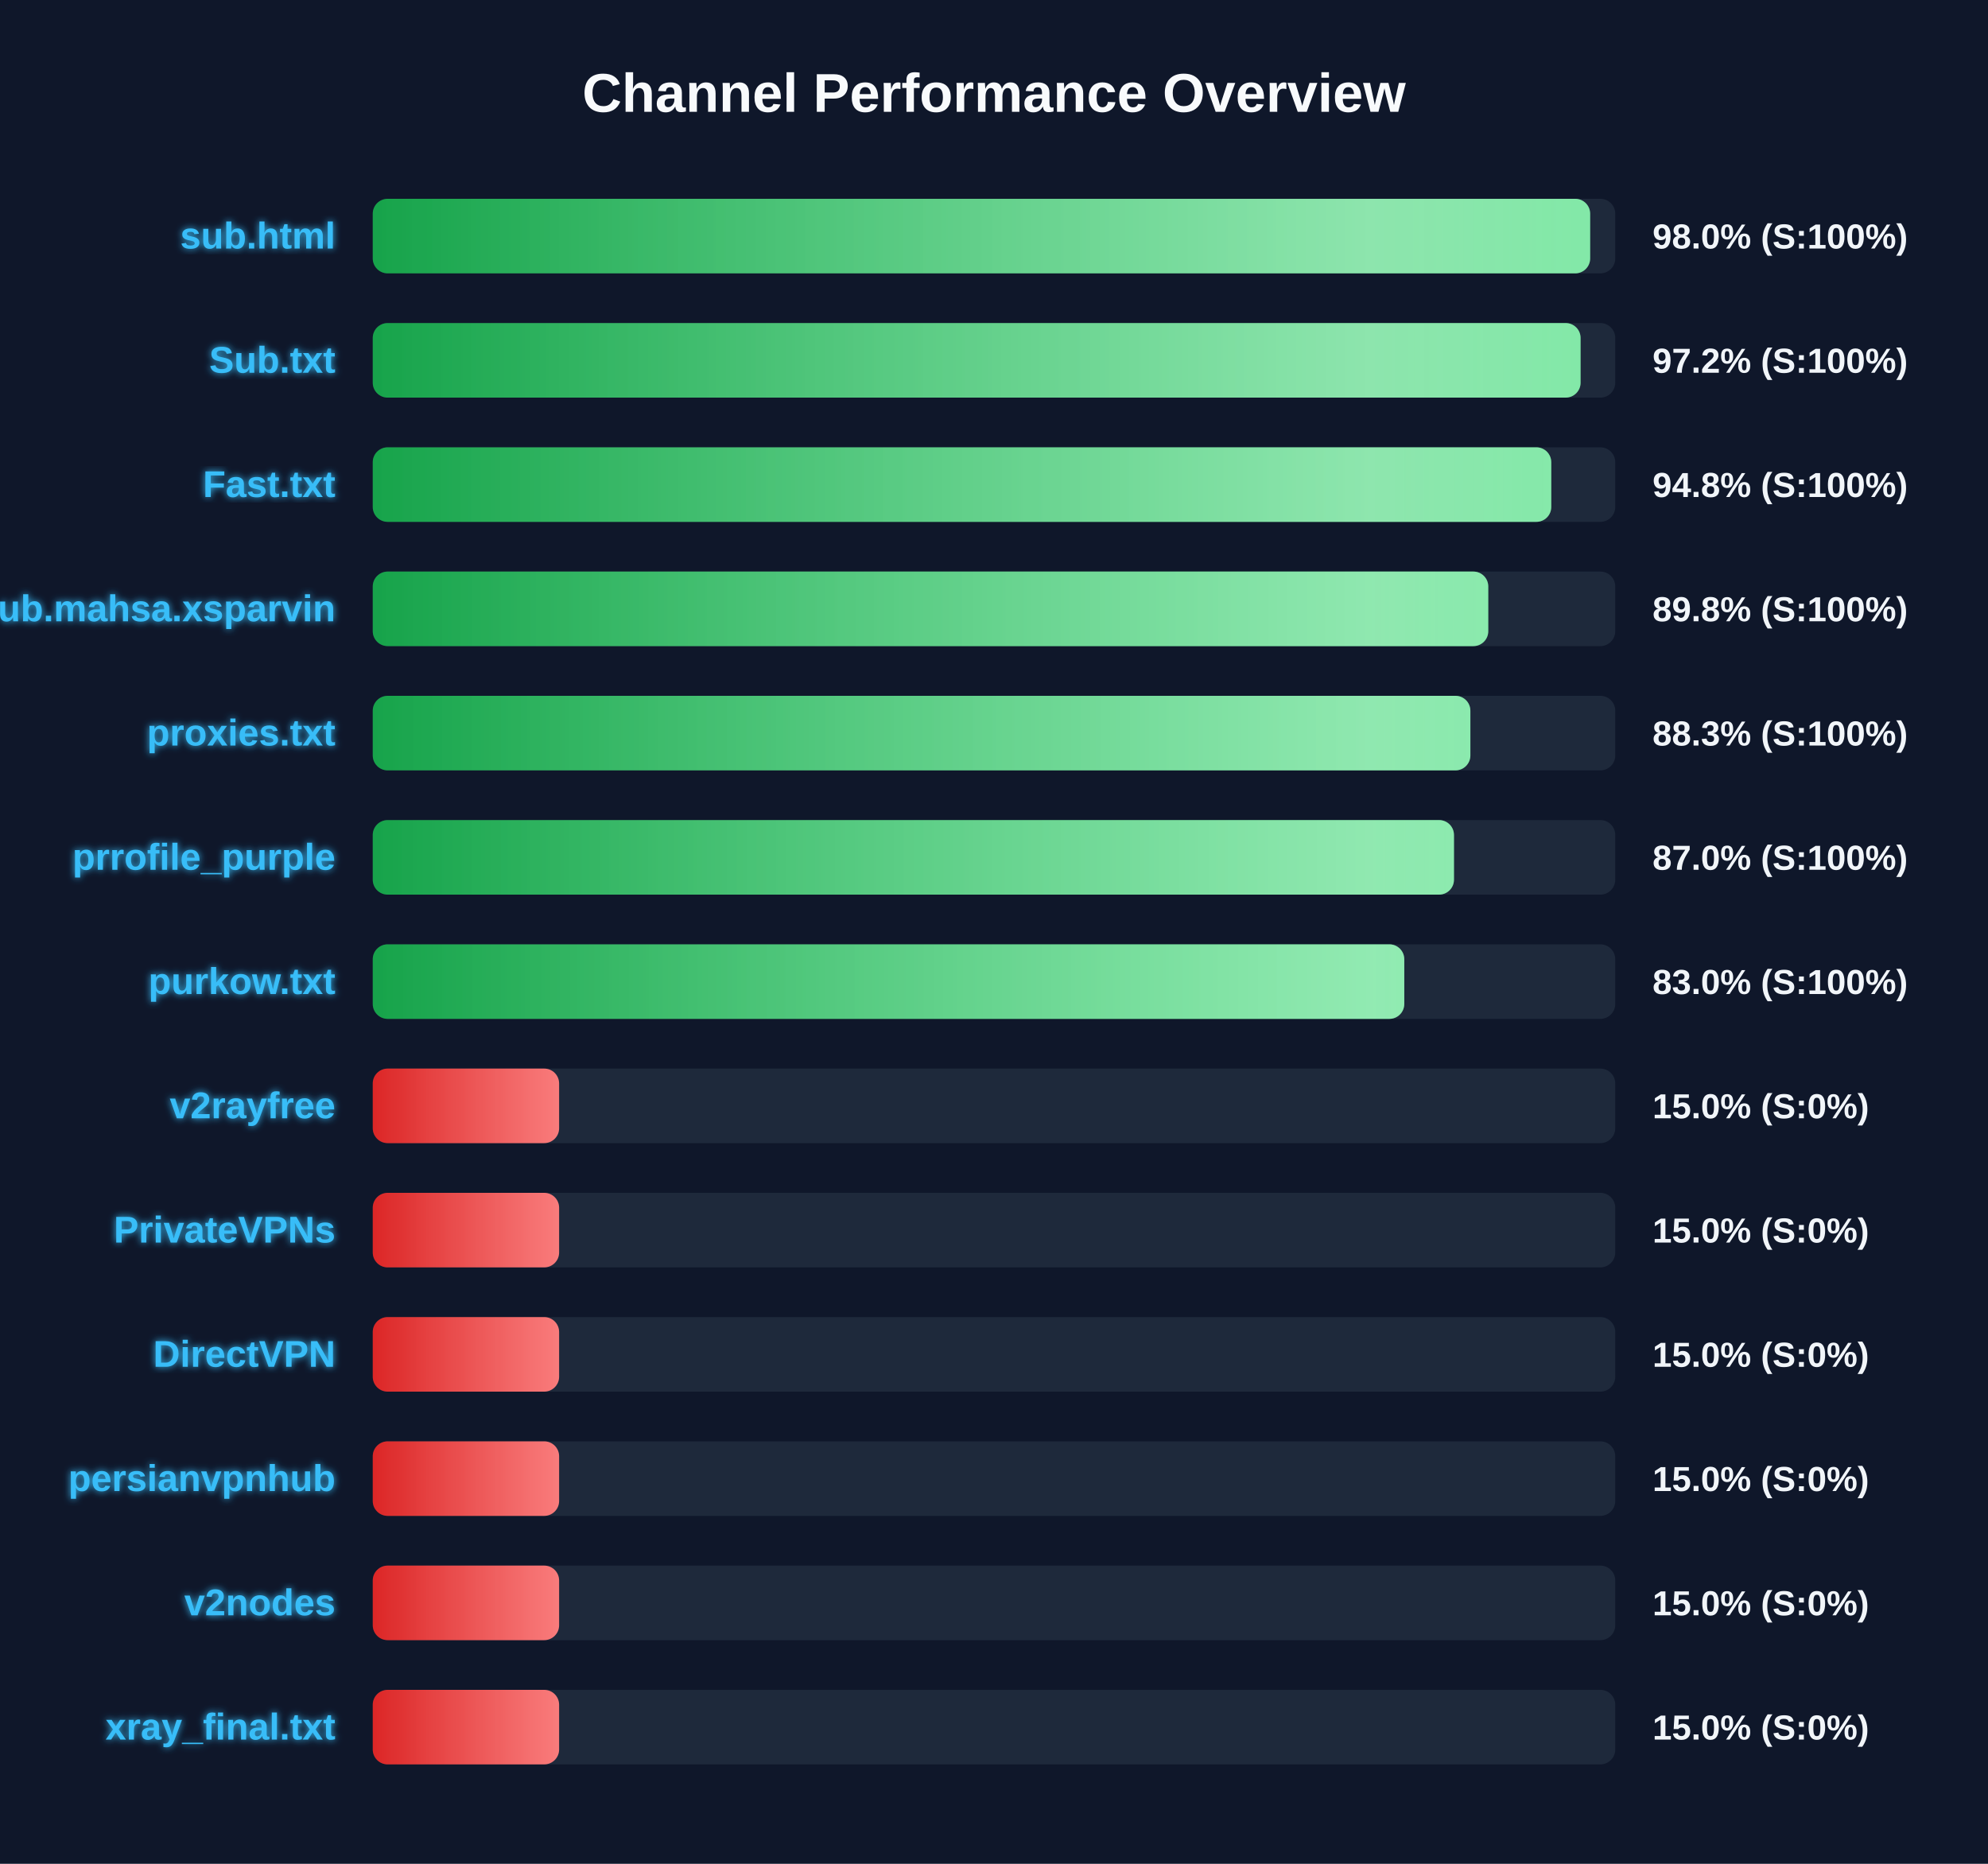
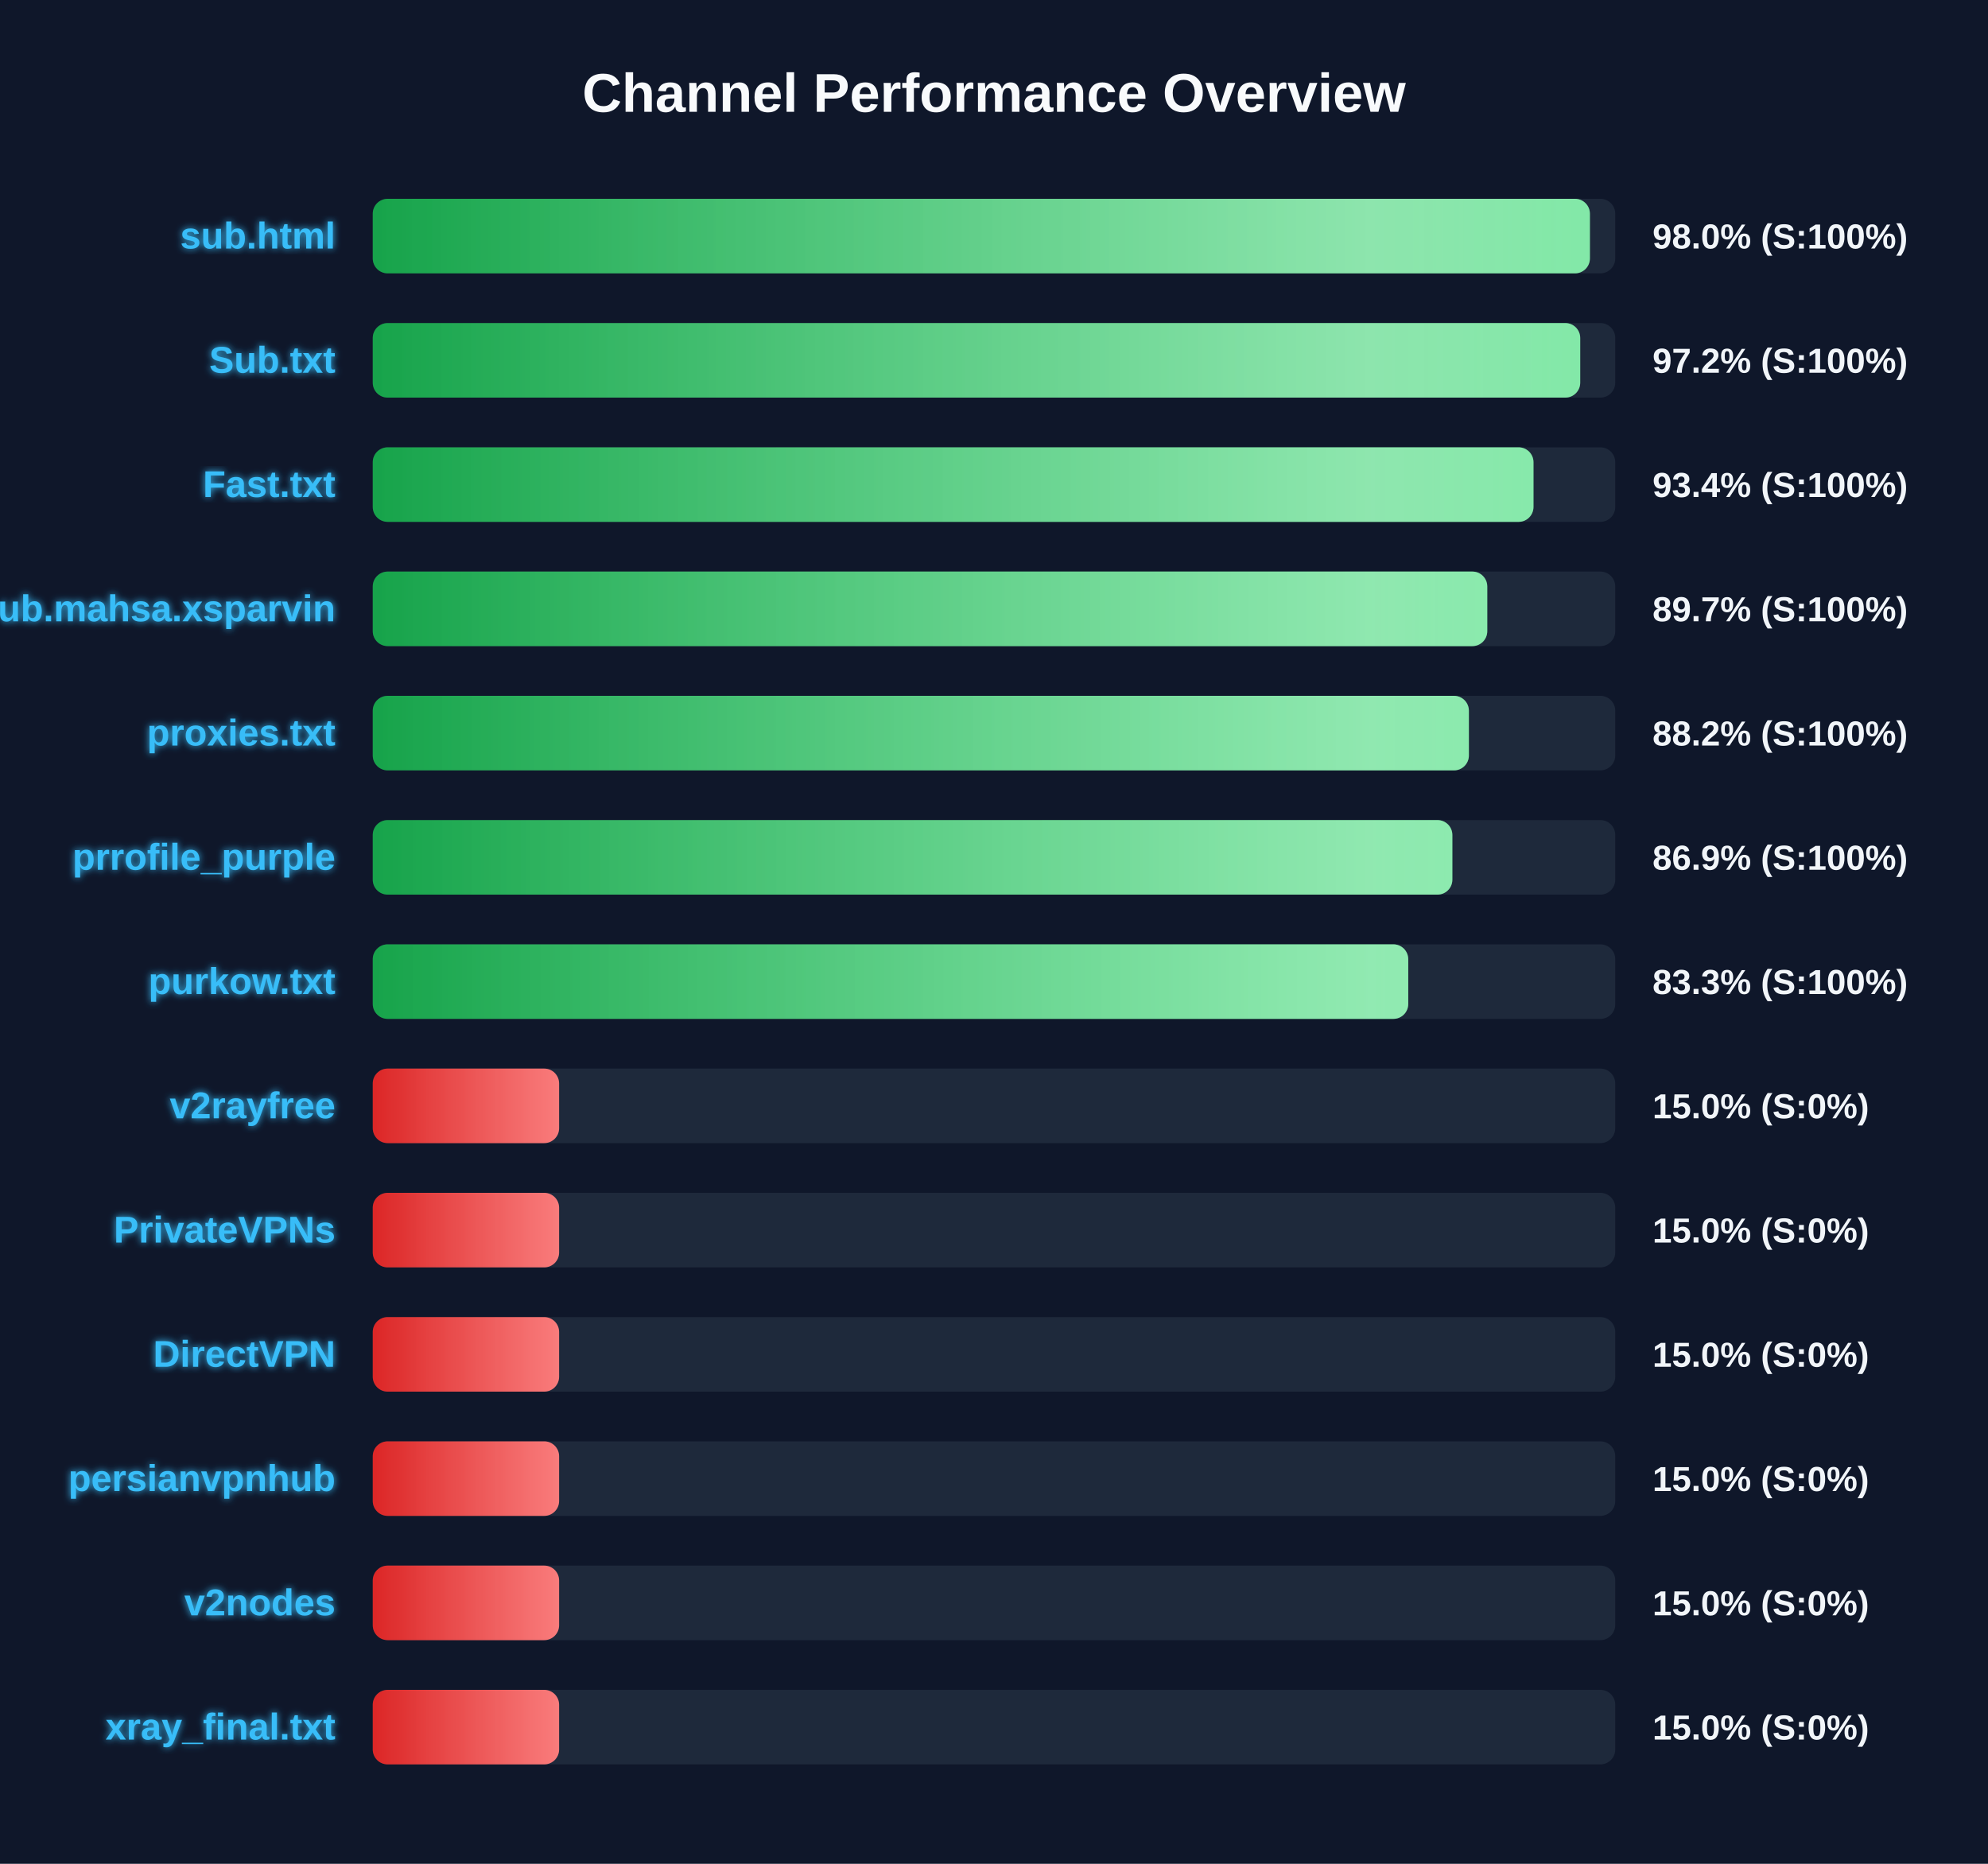
<svg xmlns="http://www.w3.org/2000/svg" width="800" height="750" version="1.1">
  <defs>
    <linearGradient id="grad-green" x1="0%" y1="0%" x2="100%" y2="0%">
      <stop offset="0%" stop-color="#16a34a" />
      <stop offset="100%" stop-color="#4ade80" />
    </linearGradient>
    <linearGradient id="grad-yellow" x1="0%" y1="0%" x2="100%" y2="0%">
      <stop offset="0%" stop-color="#ca8a04" />
      <stop offset="100%" stop-color="#fde047" />
    </linearGradient>
    <linearGradient id="grad-red" x1="0%" y1="0%" x2="100%" y2="0%">
      <stop offset="0%" stop-color="#dc2626" />
      <stop offset="100%" stop-color="#f87171" />
    </linearGradient>
    <linearGradient id="shimmer" x1="0%" y1="0%" x2="100%" y2="0%">
      <stop offset="0%" stop-color="rgba(255,255,255,0)" />
      <stop offset="50%" stop-color="rgba(255,255,255,0.4)" />
      <stop offset="100%" stop-color="rgba(255,255,255,0)" />
    </linearGradient>
    <filter id="glow" x="-20%" y="-20%" width="140%" height="140%">
      <feGaussianBlur stdDeviation="1.5" result="blur" />
      <feComposite in="SourceGraphic" in2="blur" operator="over" />
    </filter>
  </defs>
  <style>
        .bg-rect { fill: #0f172a; }
        .title { font: bold 22px 'Segoe UI', Arial, sans-serif; fill: #f8fafc; }
        .row { font: bold 15px 'Segoe UI', Arial, sans-serif; fill: #38bdf8; filter: url(#glow); }
        .score { font: bold 14px 'Segoe UI', Arial, sans-serif; fill: #f1f5f9; }
        @keyframes shimmer-anim {
            0% { transform: translateX(-100%); }
            100% { transform: translateX(200%); }
        }
        .shimmer-rect {
            animation: shimmer-anim 2.5s infinite linear;
        }
    </style>
  <rect width="100%" height="100%" class="bg-rect" />
  <text x="400" y="45" text-anchor="middle" class="title">Channel Performance Overview</text>
  <rect x="150" y="80" width="500" height="30" fill="#1e293b" rx="6" />
  <clipPath id="clip-0">
-     <rect x="150" y="80" width="489.9" height="30" rx="6" />
+     <rect x="150" y="80" width="489.8" height="30" rx="6" />
  </clipPath>
-   <rect x="150" y="80" width="489.9" height="30" fill="url(#grad-green)" rx="6" />
+   <rect x="150" y="80" width="489.8" height="30" fill="url(#grad-green)" rx="6" />
  <g clip-path="url(#clip-0)">
    <rect x="150" y="80" width="100%" height="30" fill="url(#shimmer)" class="shimmer-rect" />
  </g>
  <text x="135" y="100" text-anchor="end" class="row">sub.html</text>
  <text x="665" y="100" text-anchor="start" class="score">98.0% (S:100%)</text>
  <rect x="150" y="130" width="500" height="30" fill="#1e293b" rx="6" />
  <clipPath id="clip-1">
-     <rect x="150" y="130" width="486.05" height="30" rx="6" />
+     <rect x="150" y="130" width="485.9" height="30" rx="6" />
  </clipPath>
-   <rect x="150" y="130" width="486.05" height="30" fill="url(#grad-green)" rx="6" />
+   <rect x="150" y="130" width="485.9" height="30" fill="url(#grad-green)" rx="6" />
  <g clip-path="url(#clip-1)">
    <rect x="150" y="130" width="100%" height="30" fill="url(#shimmer)" class="shimmer-rect" />
  </g>
  <text x="135" y="150" text-anchor="end" class="row">Sub.txt</text>
  <text x="665" y="150" text-anchor="start" class="score">97.2% (S:100%)</text>
  <rect x="150" y="180" width="500" height="30" fill="#1e293b" rx="6" />
  <clipPath id="clip-2">
-     <rect x="150" y="180" width="474.25" height="30" rx="6" />
+     <rect x="150" y="180" width="467.1" height="30" rx="6" />
  </clipPath>
-   <rect x="150" y="180" width="474.25" height="30" fill="url(#grad-green)" rx="6" />
+   <rect x="150" y="180" width="467.1" height="30" fill="url(#grad-green)" rx="6" />
  <g clip-path="url(#clip-2)">
    <rect x="150" y="180" width="100%" height="30" fill="url(#shimmer)" class="shimmer-rect" />
  </g>
  <text x="135" y="200" text-anchor="end" class="row">Fast.txt</text>
-   <text x="665" y="200" text-anchor="start" class="score">94.8% (S:100%)</text>
+   <text x="665" y="200" text-anchor="start" class="score">93.4% (S:100%)</text>
  <rect x="150" y="230" width="500" height="30" fill="#1e293b" rx="6" />
  <clipPath id="clip-3">
-     <rect x="150" y="230" width="448.9" height="30" rx="6" />
+     <rect x="150" y="230" width="448.5" height="30" rx="6" />
  </clipPath>
-   <rect x="150" y="230" width="448.9" height="30" fill="url(#grad-green)" rx="6" />
+   <rect x="150" y="230" width="448.5" height="30" fill="url(#grad-green)" rx="6" />
  <g clip-path="url(#clip-3)">
    <rect x="150" y="230" width="100%" height="30" fill="url(#shimmer)" class="shimmer-rect" />
  </g>
  <text x="135" y="250" text-anchor="end" class="row">Sub.mahsa.xsparvin</text>
-   <text x="665" y="250" text-anchor="start" class="score">89.8% (S:100%)</text>
+   <text x="665" y="250" text-anchor="start" class="score">89.7% (S:100%)</text>
  <rect x="150" y="280" width="500" height="30" fill="#1e293b" rx="6" />
  <clipPath id="clip-4">
-     <rect x="150" y="280" width="441.7" height="30" rx="6" />
+     <rect x="150" y="280" width="441.1" height="30" rx="6" />
  </clipPath>
-   <rect x="150" y="280" width="441.7" height="30" fill="url(#grad-green)" rx="6" />
+   <rect x="150" y="280" width="441.1" height="30" fill="url(#grad-green)" rx="6" />
  <g clip-path="url(#clip-4)">
    <rect x="150" y="280" width="100%" height="30" fill="url(#shimmer)" class="shimmer-rect" />
  </g>
  <text x="135" y="300" text-anchor="end" class="row">proxies.txt</text>
-   <text x="665" y="300" text-anchor="start" class="score">88.3% (S:100%)</text>
+   <text x="665" y="300" text-anchor="start" class="score">88.2% (S:100%)</text>
  <rect x="150" y="330" width="500" height="30" fill="#1e293b" rx="6" />
  <clipPath id="clip-5">
-     <rect x="150" y="330" width="435.1" height="30" rx="6" />
+     <rect x="150" y="330" width="434.45" height="30" rx="6" />
  </clipPath>
-   <rect x="150" y="330" width="435.1" height="30" fill="url(#grad-green)" rx="6" />
+   <rect x="150" y="330" width="434.45" height="30" fill="url(#grad-green)" rx="6" />
  <g clip-path="url(#clip-5)">
    <rect x="150" y="330" width="100%" height="30" fill="url(#shimmer)" class="shimmer-rect" />
  </g>
  <text x="135" y="350" text-anchor="end" class="row">prrofile_purple</text>
-   <text x="665" y="350" text-anchor="start" class="score">87.0% (S:100%)</text>
+   <text x="665" y="350" text-anchor="start" class="score">86.9% (S:100%)</text>
  <rect x="150" y="380" width="500" height="30" fill="#1e293b" rx="6" />
  <clipPath id="clip-6">
-     <rect x="150" y="380" width="415.1" height="30" rx="6" />
+     <rect x="150" y="380" width="416.7" height="30" rx="6" />
  </clipPath>
-   <rect x="150" y="380" width="415.1" height="30" fill="url(#grad-green)" rx="6" />
+   <rect x="150" y="380" width="416.7" height="30" fill="url(#grad-green)" rx="6" />
  <g clip-path="url(#clip-6)">
    <rect x="150" y="380" width="100%" height="30" fill="url(#shimmer)" class="shimmer-rect" />
  </g>
  <text x="135" y="400" text-anchor="end" class="row">purkow.txt</text>
-   <text x="665" y="400" text-anchor="start" class="score">83.0% (S:100%)</text>
+   <text x="665" y="400" text-anchor="start" class="score">83.3% (S:100%)</text>
  <rect x="150" y="430" width="500" height="30" fill="#1e293b" rx="6" />
  <clipPath id="clip-7">
    <rect x="150" y="430" width="75.0" height="30" rx="6" />
  </clipPath>
  <rect x="150" y="430" width="75.0" height="30" fill="url(#grad-red)" rx="6" />
  <g clip-path="url(#clip-7)">
    <rect x="150" y="430" width="100%" height="30" fill="url(#shimmer)" class="shimmer-rect" />
  </g>
  <text x="135" y="450" text-anchor="end" class="row">v2rayfree</text>
  <text x="665" y="450" text-anchor="start" class="score">15.0% (S:0%)</text>
  <rect x="150" y="480" width="500" height="30" fill="#1e293b" rx="6" />
  <clipPath id="clip-8">
    <rect x="150" y="480" width="75.0" height="30" rx="6" />
  </clipPath>
  <rect x="150" y="480" width="75.0" height="30" fill="url(#grad-red)" rx="6" />
  <g clip-path="url(#clip-8)">
    <rect x="150" y="480" width="100%" height="30" fill="url(#shimmer)" class="shimmer-rect" />
  </g>
  <text x="135" y="500" text-anchor="end" class="row">PrivateVPNs</text>
  <text x="665" y="500" text-anchor="start" class="score">15.0% (S:0%)</text>
  <rect x="150" y="530" width="500" height="30" fill="#1e293b" rx="6" />
  <clipPath id="clip-9">
    <rect x="150" y="530" width="75.0" height="30" rx="6" />
  </clipPath>
  <rect x="150" y="530" width="75.0" height="30" fill="url(#grad-red)" rx="6" />
  <g clip-path="url(#clip-9)">
    <rect x="150" y="530" width="100%" height="30" fill="url(#shimmer)" class="shimmer-rect" />
  </g>
  <text x="135" y="550" text-anchor="end" class="row">DirectVPN</text>
  <text x="665" y="550" text-anchor="start" class="score">15.0% (S:0%)</text>
  <rect x="150" y="580" width="500" height="30" fill="#1e293b" rx="6" />
  <clipPath id="clip-10">
    <rect x="150" y="580" width="75.0" height="30" rx="6" />
  </clipPath>
  <rect x="150" y="580" width="75.0" height="30" fill="url(#grad-red)" rx="6" />
  <g clip-path="url(#clip-10)">
    <rect x="150" y="580" width="100%" height="30" fill="url(#shimmer)" class="shimmer-rect" />
  </g>
  <text x="135" y="600" text-anchor="end" class="row">persianvpnhub</text>
  <text x="665" y="600" text-anchor="start" class="score">15.0% (S:0%)</text>
  <rect x="150" y="630" width="500" height="30" fill="#1e293b" rx="6" />
  <clipPath id="clip-11">
    <rect x="150" y="630" width="75.0" height="30" rx="6" />
  </clipPath>
  <rect x="150" y="630" width="75.0" height="30" fill="url(#grad-red)" rx="6" />
  <g clip-path="url(#clip-11)">
    <rect x="150" y="630" width="100%" height="30" fill="url(#shimmer)" class="shimmer-rect" />
  </g>
  <text x="135" y="650" text-anchor="end" class="row">v2nodes</text>
  <text x="665" y="650" text-anchor="start" class="score">15.0% (S:0%)</text>
  <rect x="150" y="680" width="500" height="30" fill="#1e293b" rx="6" />
  <clipPath id="clip-12">
    <rect x="150" y="680" width="75.0" height="30" rx="6" />
  </clipPath>
  <rect x="150" y="680" width="75.0" height="30" fill="url(#grad-red)" rx="6" />
  <g clip-path="url(#clip-12)">
    <rect x="150" y="680" width="100%" height="30" fill="url(#shimmer)" class="shimmer-rect" />
  </g>
  <text x="135" y="700" text-anchor="end" class="row">xray_final.txt</text>
  <text x="665" y="700" text-anchor="start" class="score">15.0% (S:0%)</text>
</svg>
